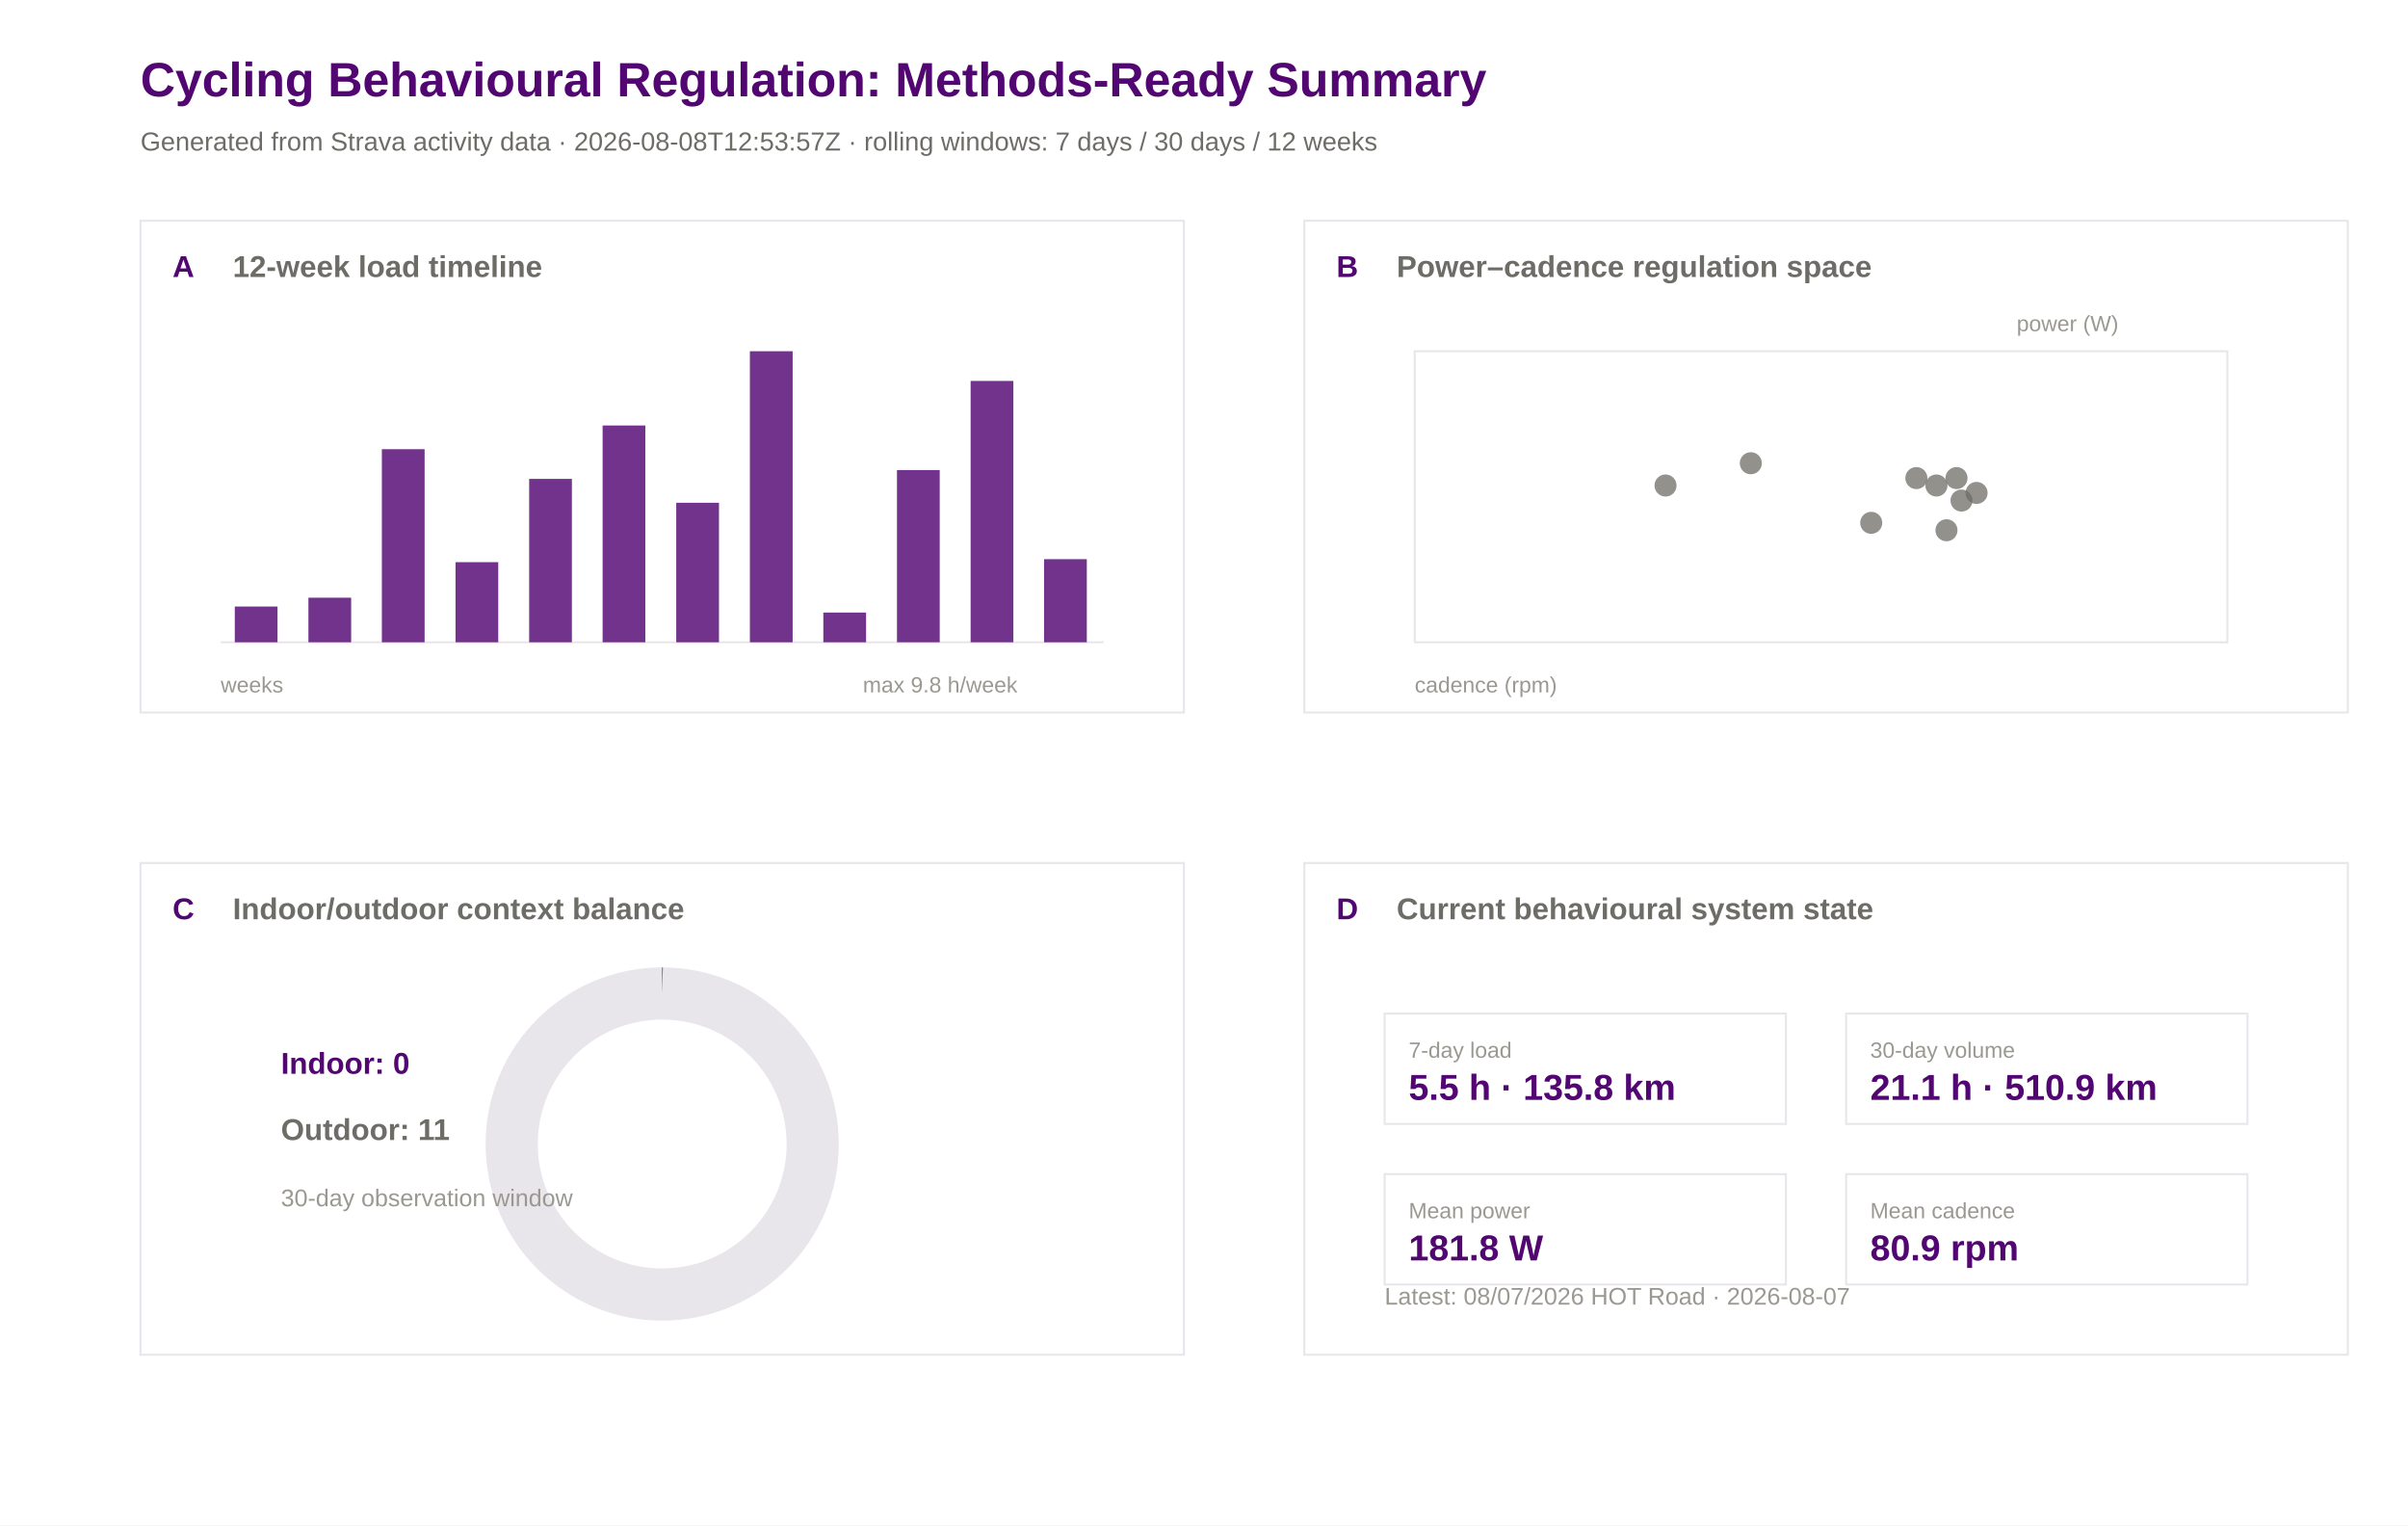
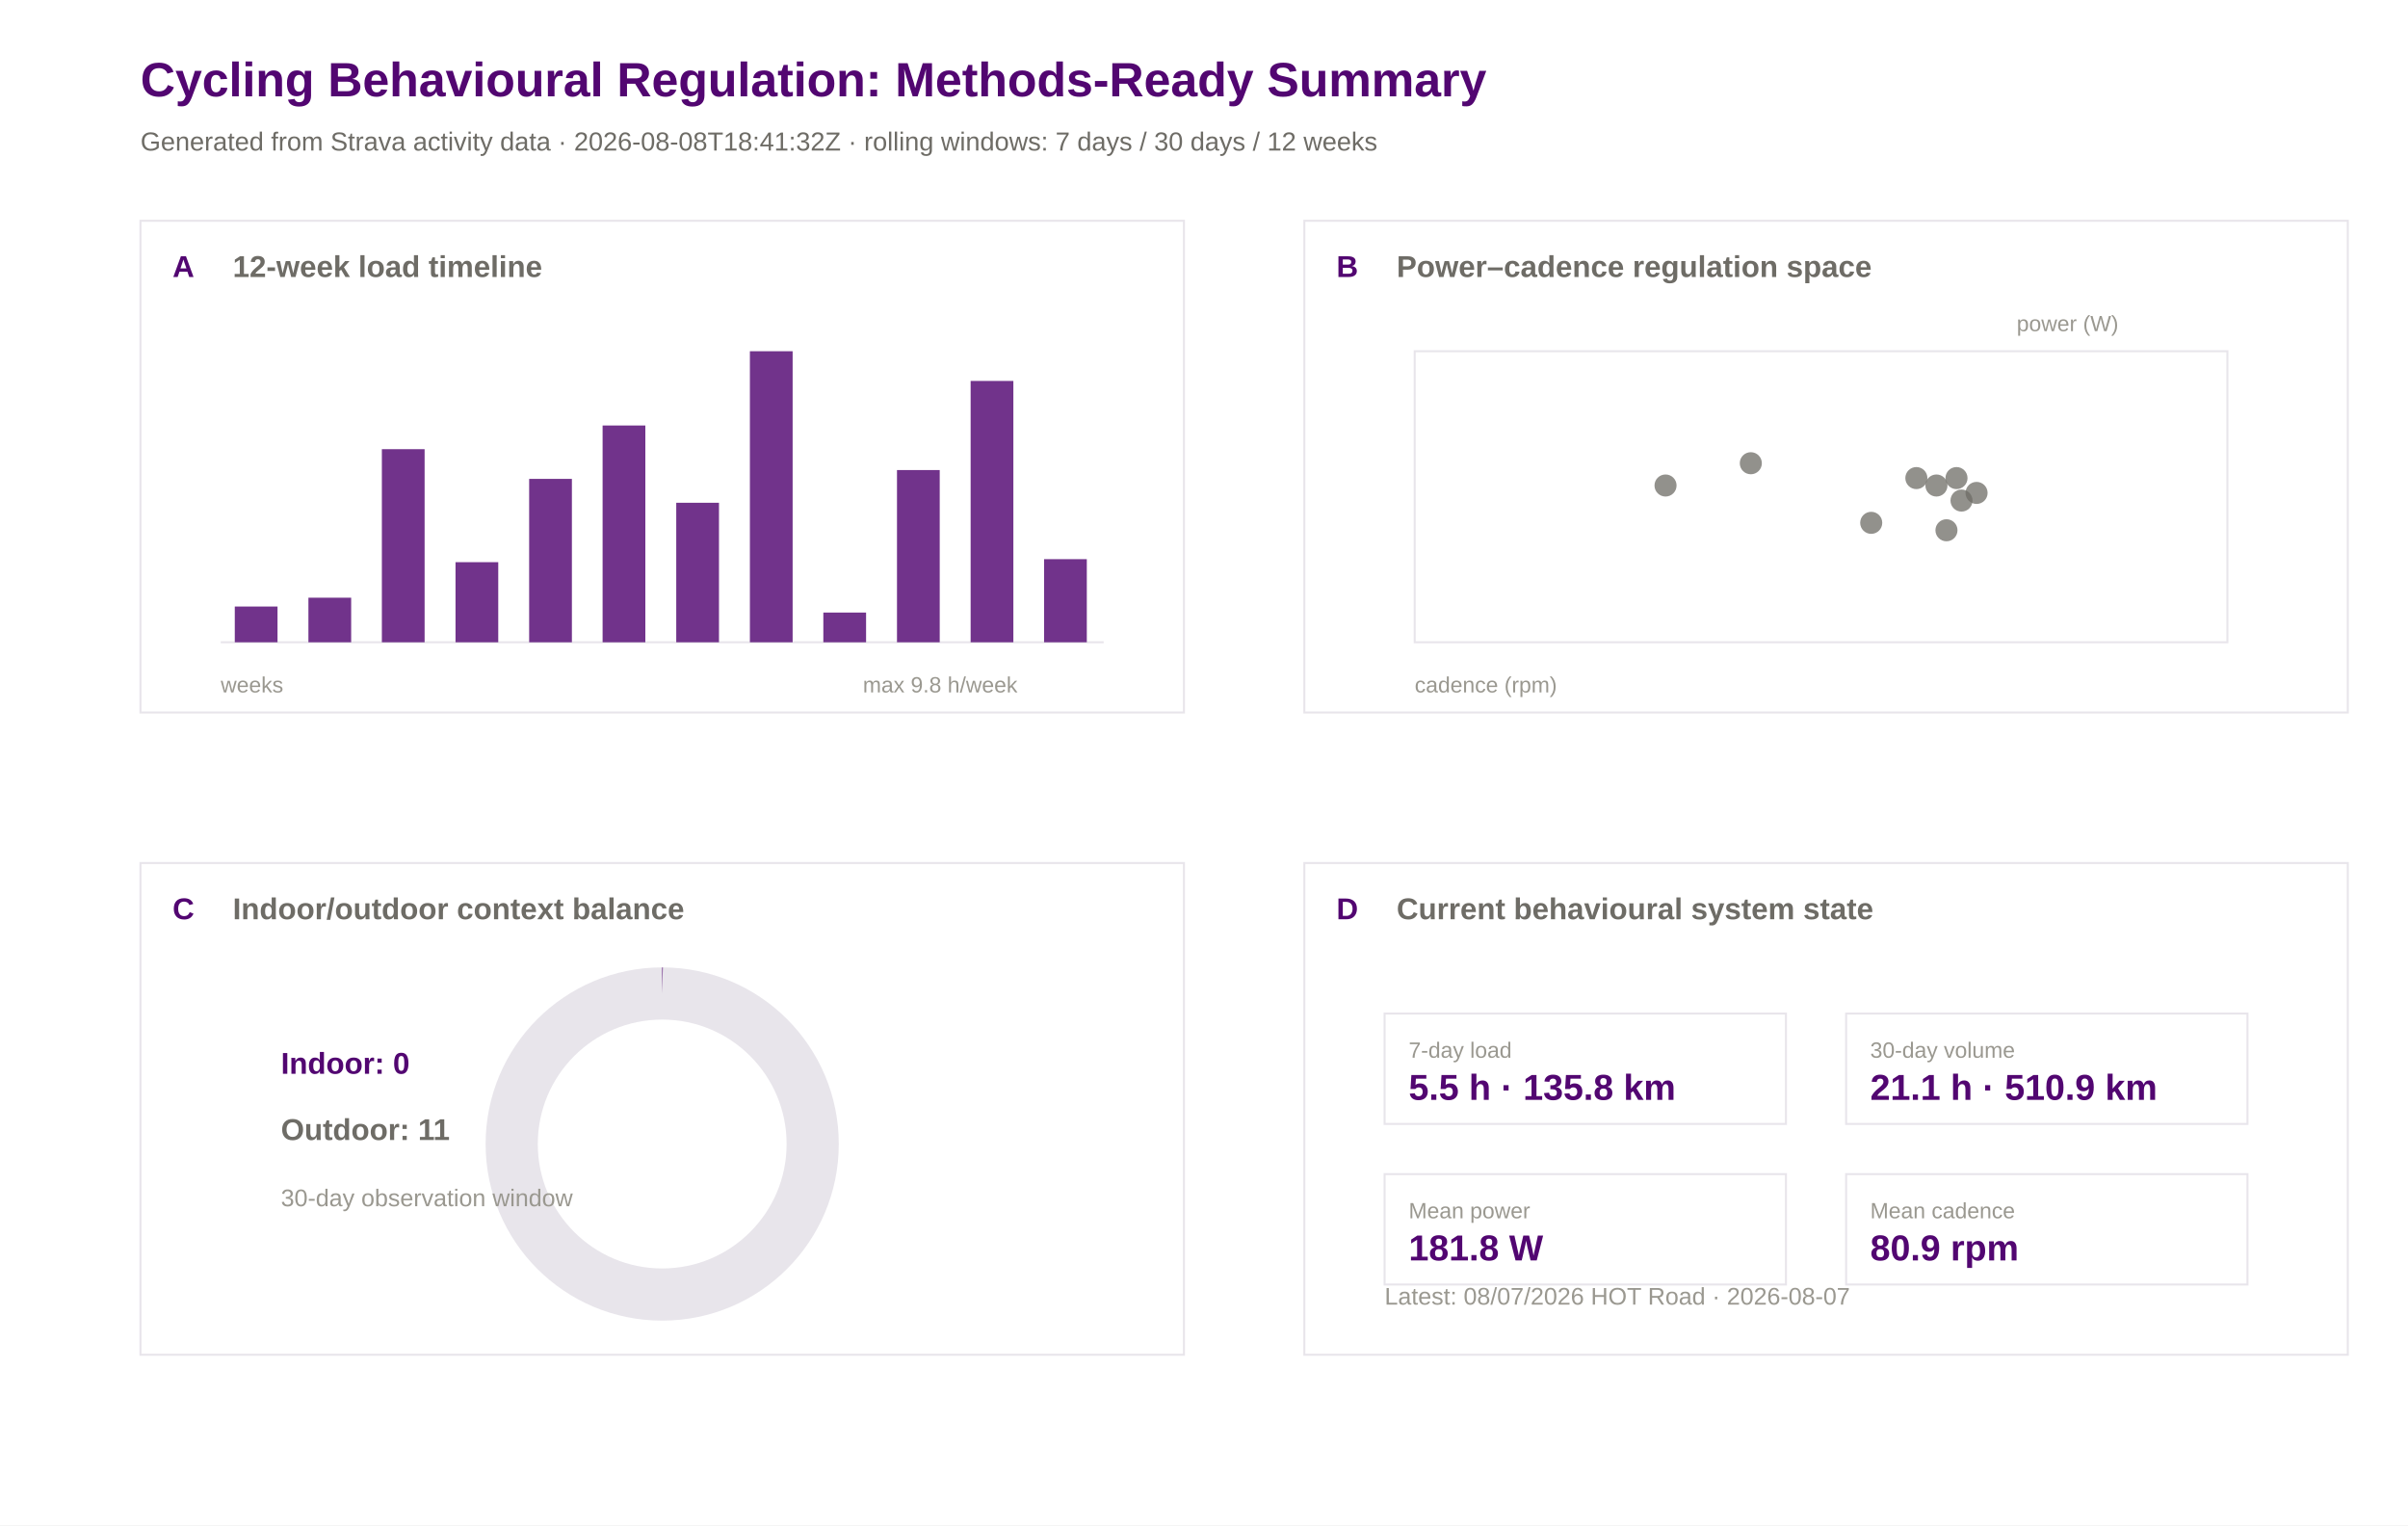
<svg xmlns="http://www.w3.org/2000/svg" width="1200" height="760" viewBox="0 0 1200 760">
  <rect width="100%" height="100%" fill="#ffffff" />
  <text x="70.0" y="48.0" font-family="Arial" font-size="24" font-weight="600" fill="#520671">Cycling Behavioural Regulation: Methods-Ready Summary</text>
-   <text x="70.0" y="75.0" font-family="Arial" font-size="13" font-weight="400" fill="#6e6c66">Generated from Strava activity data · 2026-08-08T12:53:57Z · rolling windows: 7 days / 30 days / 12 weeks</text>
+   <text x="70.0" y="75.0" font-family="Arial" font-size="13" font-weight="400" fill="#6e6c66">Generated from Strava activity data · 2026-08-08T18:41:32Z · rolling windows: 7 days / 30 days / 12 weeks</text>
  <rect x="70" y="110" width="520" height="245" fill="#ffffff" stroke="#e8e5eb" stroke-width="1" />
  <text x="86.0" y="138.0" font-family="Arial" font-size="15" font-weight="600" fill="#520671">A</text>
  <text x="116.0" y="138.0" font-family="Arial" font-size="15" font-weight="600" fill="#6e6c66">12-week load timeline</text>
  <rect x="650" y="110" width="520" height="245" fill="#ffffff" stroke="#e8e5eb" stroke-width="1" />
  <text x="666.0" y="138.0" font-family="Arial" font-size="15" font-weight="600" fill="#520671">B</text>
  <text x="696.0" y="138.0" font-family="Arial" font-size="15" font-weight="600" fill="#6e6c66">Power–cadence regulation space</text>
  <rect x="70" y="430" width="520" height="245" fill="#ffffff" stroke="#e8e5eb" stroke-width="1" />
  <text x="86.0" y="458.0" font-family="Arial" font-size="15" font-weight="600" fill="#520671">C</text>
  <text x="116.0" y="458.0" font-family="Arial" font-size="15" font-weight="600" fill="#6e6c66">Indoor/outdoor context balance</text>
  <rect x="650" y="430" width="520" height="245" fill="#ffffff" stroke="#e8e5eb" stroke-width="1" />
  <text x="666.0" y="458.0" font-family="Arial" font-size="15" font-weight="600" fill="#520671">D</text>
  <text x="696.0" y="458.0" font-family="Arial" font-size="15" font-weight="600" fill="#6e6c66">Current behavioural system state</text>
  <line x1="110" y1="320" x2="550" y2="320" stroke="#e8e5eb" />
  <rect x="117.0" y="302.2" width="21.3" height="17.8" fill="#520671" opacity="0.82" />
  <rect x="153.7" y="297.8" width="21.3" height="22.2" fill="#520671" opacity="0.82" />
  <rect x="190.3" y="223.8" width="21.3" height="96.2" fill="#520671" opacity="0.82" />
  <rect x="227.0" y="280.1" width="21.3" height="39.9" fill="#520671" opacity="0.82" />
  <rect x="263.7" y="238.6" width="21.3" height="81.4" fill="#520671" opacity="0.82" />
  <rect x="300.3" y="212.0" width="21.3" height="108.0" fill="#520671" opacity="0.82" />
  <rect x="337.0" y="250.5" width="21.3" height="69.5" fill="#520671" opacity="0.82" />
  <rect x="373.7" y="175.0" width="21.3" height="145.0" fill="#520671" opacity="0.82" />
  <rect x="410.3" y="305.2" width="21.3" height="14.8" fill="#520671" opacity="0.82" />
  <rect x="447.0" y="234.2" width="21.3" height="85.8" fill="#520671" opacity="0.82" />
  <rect x="483.7" y="189.8" width="21.3" height="130.2" fill="#520671" opacity="0.82" />
  <rect x="520.3" y="278.6" width="21.3" height="41.4" fill="#520671" opacity="0.82" />
  <text x="110.0" y="345.0" font-family="Arial" font-size="11" font-weight="400" fill="#9a9890">weeks</text>
  <text x="430.0" y="345.0" font-family="Arial" font-size="11" font-weight="400" fill="#9a9890">max 9.8 h/week</text>
  <rect x="705" y="175" width="405" height="145" fill="#ffffff" stroke="#e8e5eb" />
  <circle cx="955.0" cy="238.2" r="5.5" fill="#6e6c66" opacity="0.75" />
  <circle cx="975.0" cy="238.2" r="5.5" fill="#6e6c66" opacity="0.75" />
  <circle cx="830.0" cy="241.9" r="5.5" fill="#6e6c66" opacity="0.75" />
  <circle cx="985.0" cy="245.6" r="5.5" fill="#6e6c66" opacity="0.75" />
  <circle cx="965.0" cy="241.9" r="5.5" fill="#6e6c66" opacity="0.75" />
  <circle cx="970.0" cy="264.2" r="5.5" fill="#6e6c66" opacity="0.75" />
  <circle cx="977.5" cy="249.4" r="5.5" fill="#6e6c66" opacity="0.75" />
  <circle cx="932.5" cy="260.5" r="5.5" fill="#6e6c66" opacity="0.75" />
  <circle cx="872.5" cy="230.8" r="5.5" fill="#6e6c66" opacity="0.75" />
  <text x="705.0" y="345.0" font-family="Arial" font-size="11" font-weight="400" fill="#9a9890">cadence (rpm)</text>
  <text x="1005.0" y="165.0" font-family="Arial" font-size="11" font-weight="400" fill="#9a9890">power (W)</text>
  <circle cx="330" cy="570" r="75" fill="none" stroke="#e8e5eb" stroke-width="26" />
  <circle cx="330" cy="570" r="75" fill="none" stroke="#520671" stroke-width="26" stroke-dasharray="0.0 471.2" transform="rotate(-90 330 570)" />
  <text x="140.0" y="535.0" font-family="Arial" font-size="15" font-weight="600" fill="#520671">Indoor: 0</text>
  <text x="140.0" y="568.0" font-family="Arial" font-size="15" font-weight="600" fill="#6e6c66">Outdoor: 11</text>
  <text x="140.0" y="601.0" font-family="Arial" font-size="12" font-weight="400" fill="#9a9890">30-day observation window</text>
  <rect x="690" y="505" width="200" height="55" fill="#ffffff" stroke="#e8e5eb" />
  <text x="702.0" y="527.0" font-family="Arial" font-size="11" font-weight="500" fill="#9a9890">7-day load</text>
  <text x="702.0" y="548.0" font-family="Arial" font-size="18" font-weight="600" fill="#520671">5.5 h · 135.8 km</text>
  <rect x="920" y="505" width="200" height="55" fill="#ffffff" stroke="#e8e5eb" />
  <text x="932.0" y="527.0" font-family="Arial" font-size="11" font-weight="500" fill="#9a9890">30-day volume</text>
  <text x="932.0" y="548.0" font-family="Arial" font-size="18" font-weight="600" fill="#520671">21.1 h · 510.9 km</text>
  <rect x="690" y="585" width="200" height="55" fill="#ffffff" stroke="#e8e5eb" />
  <text x="702.0" y="607.0" font-family="Arial" font-size="11" font-weight="500" fill="#9a9890">Mean power</text>
  <text x="702.0" y="628.0" font-family="Arial" font-size="18" font-weight="600" fill="#520671">181.8 W</text>
  <rect x="920" y="585" width="200" height="55" fill="#ffffff" stroke="#e8e5eb" />
  <text x="932.0" y="607.0" font-family="Arial" font-size="11" font-weight="500" fill="#9a9890">Mean cadence</text>
  <text x="932.0" y="628.0" font-family="Arial" font-size="18" font-weight="600" fill="#520671">80.9 rpm</text>
  <text x="690.0" y="650.0" font-family="Arial" font-size="12" font-weight="400" fill="#9a9890">Latest: 08/07/2026 HOT Road · 2026-08-07</text>
</svg>
